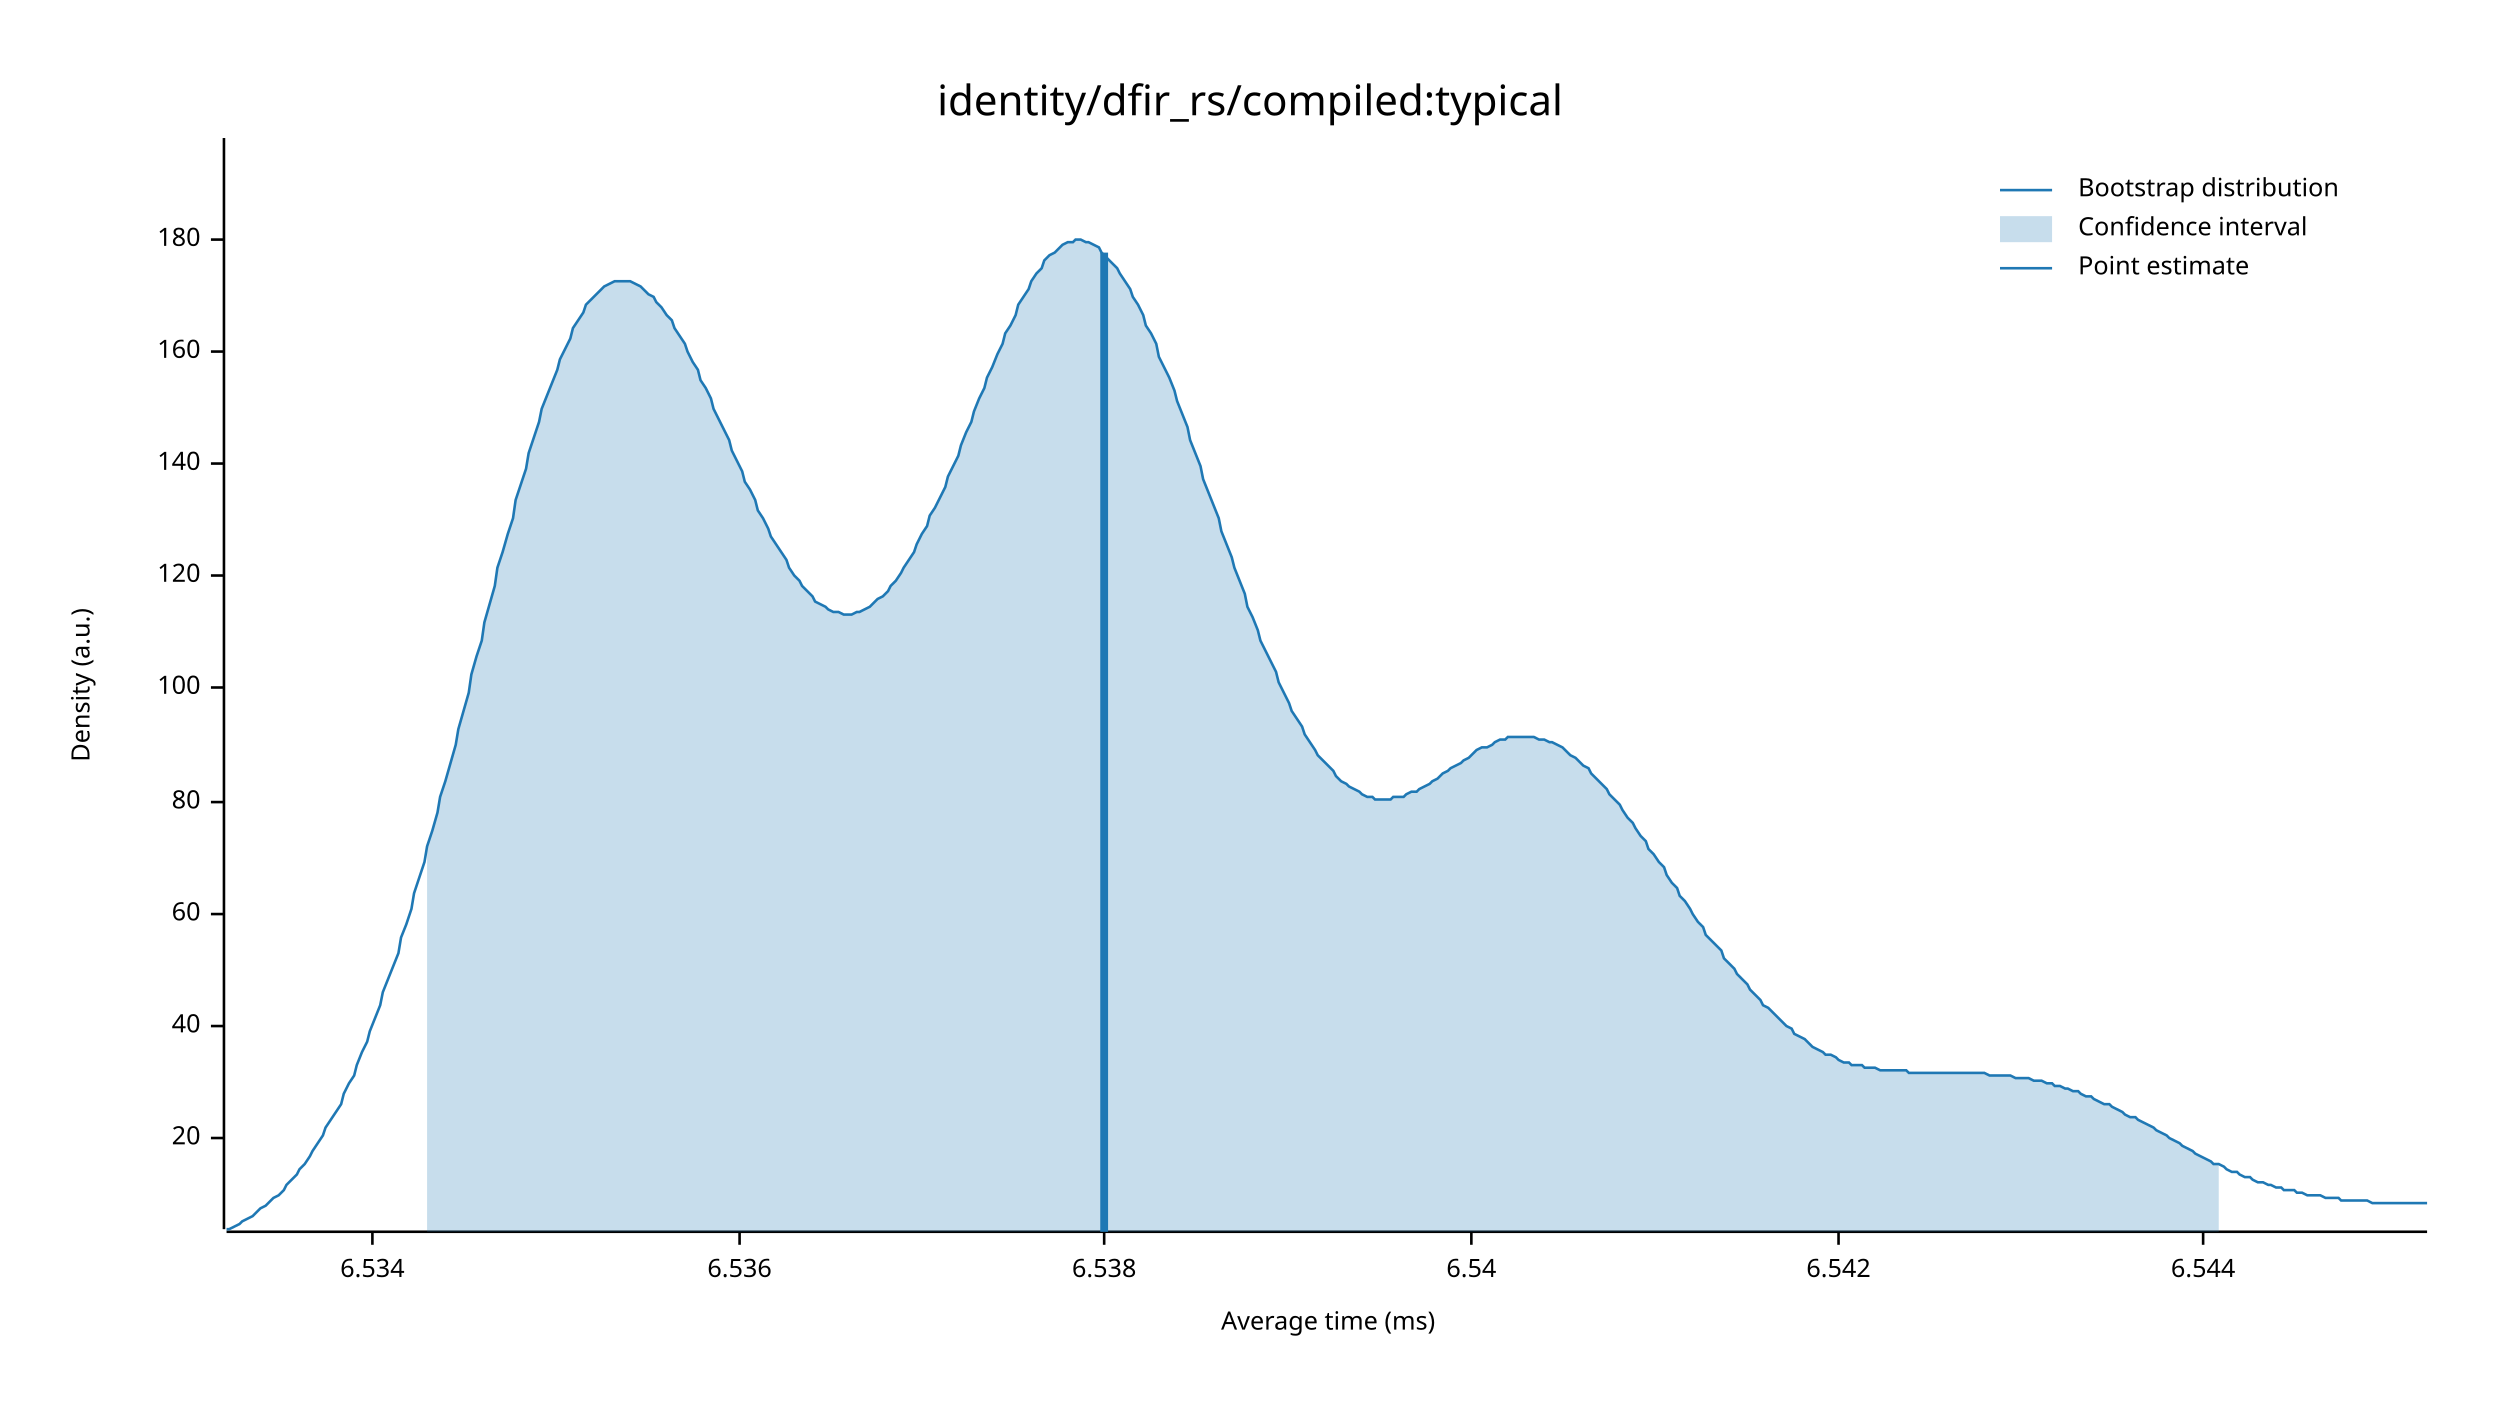
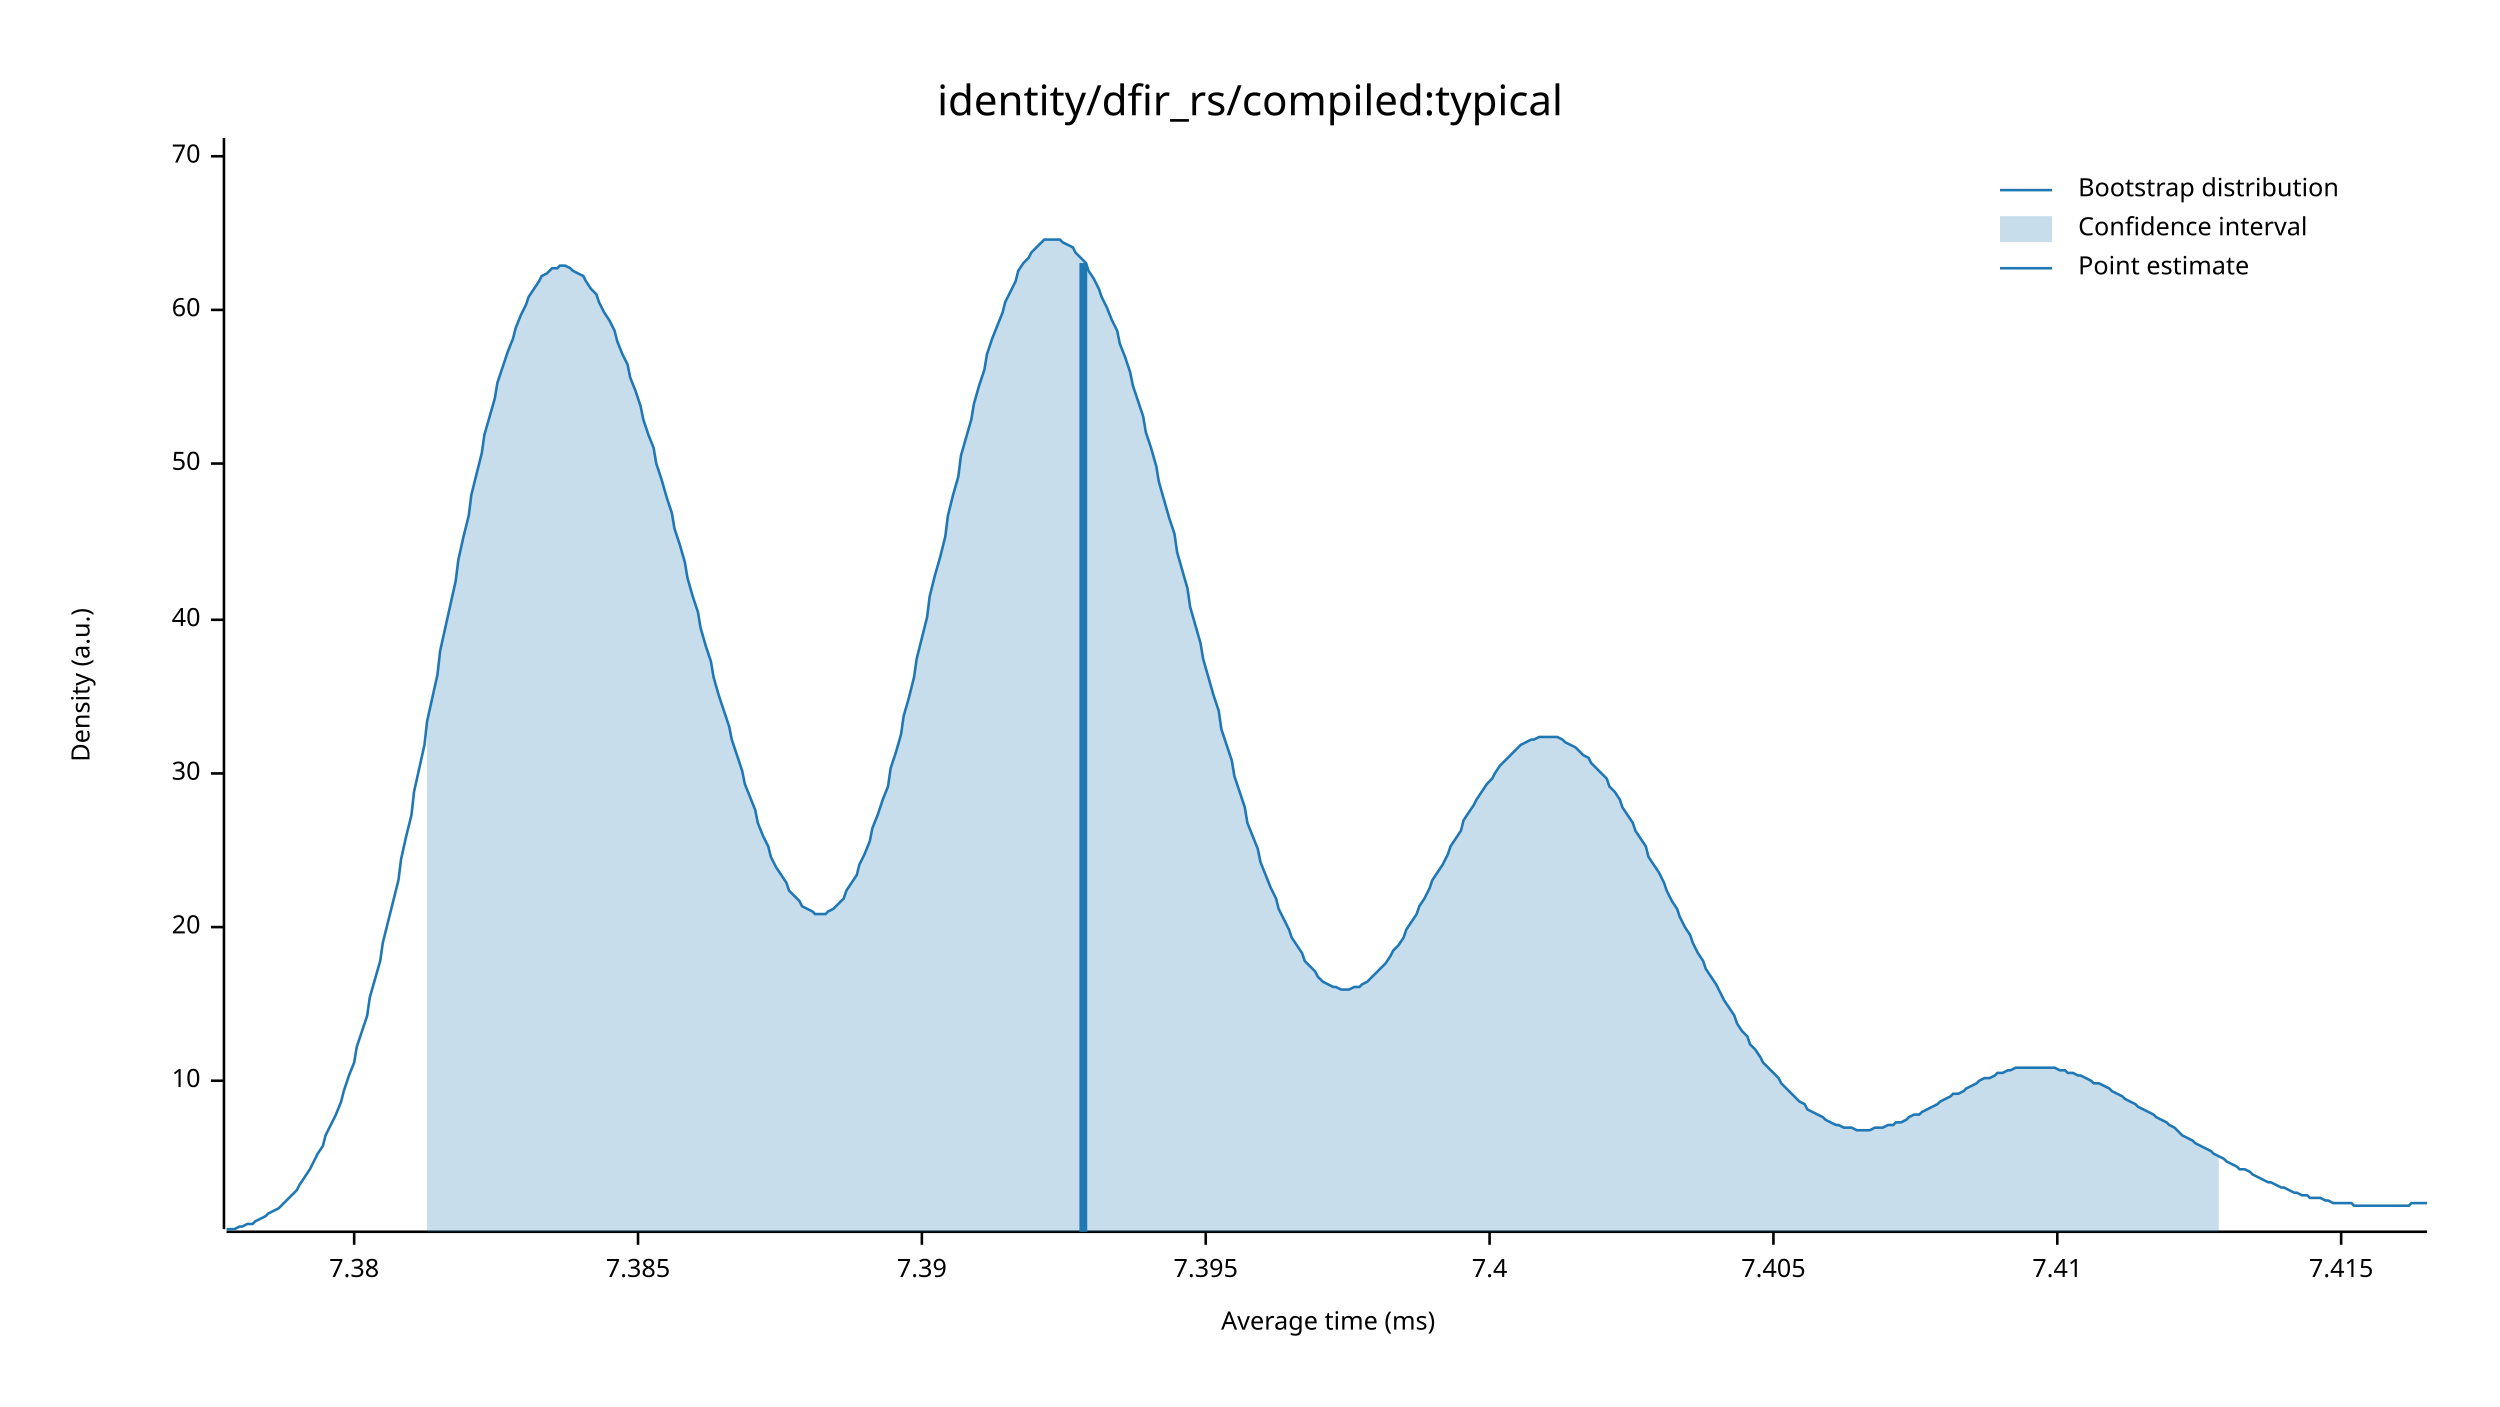
<svg xmlns="http://www.w3.org/2000/svg" width="960" height="540" viewBox="0 0 960 540">
  <text x="480" y="32" dy="0.76em" text-anchor="middle" font-family="sans-serif" font-size="16.129" opacity="1" fill="#000000">
identity/dfir_rs/compiled:typical
</text>
  <text x="27" y="263" dy="0.76em" text-anchor="middle" font-family="sans-serif" font-size="9.677" opacity="1" fill="#000000" transform="rotate(270, 27, 263)">
Density (a.u.)
</text>
  <text x="510" y="513" dy="-0.5ex" text-anchor="middle" font-family="sans-serif" font-size="9.677" opacity="1" fill="#000000">
Average time (ms)
</text>
  <polyline fill="none" opacity="1" stroke="#000000" stroke-width="1" points="86,53 86,472 " />
-   <text x="77" y="437" dy="0.5ex" text-anchor="end" font-family="sans-serif" font-size="9.677" opacity="1" fill="#000000">
+   <text x="77" y="415" dy="0.5ex" text-anchor="end" font-family="sans-serif" font-size="9.677" opacity="1" fill="#000000">
+ 10
+ </text>
+   <polyline fill="none" opacity="1" stroke="#000000" stroke-width="1" points="81,415 86,415 " />
+   <text x="77" y="356" dy="0.5ex" text-anchor="end" font-family="sans-serif" font-size="9.677" opacity="1" fill="#000000">
20
</text>
-   <polyline fill="none" opacity="1" stroke="#000000" stroke-width="1" points="81,437 86,437 " />
-   <text x="77" y="394" dy="0.5ex" text-anchor="end" font-family="sans-serif" font-size="9.677" opacity="1" fill="#000000">
+   <polyline fill="none" opacity="1" stroke="#000000" stroke-width="1" points="81,356 86,356 " />
+   <text x="77" y="297" dy="0.5ex" text-anchor="end" font-family="sans-serif" font-size="9.677" opacity="1" fill="#000000">
+ 30
+ </text>
+   <polyline fill="none" opacity="1" stroke="#000000" stroke-width="1" points="81,297 86,297 " />
+   <text x="77" y="238" dy="0.5ex" text-anchor="end" font-family="sans-serif" font-size="9.677" opacity="1" fill="#000000">
40
</text>
-   <polyline fill="none" opacity="1" stroke="#000000" stroke-width="1" points="81,394 86,394 " />
-   <text x="77" y="351" dy="0.5ex" text-anchor="end" font-family="sans-serif" font-size="9.677" opacity="1" fill="#000000">
+   <polyline fill="none" opacity="1" stroke="#000000" stroke-width="1" points="81,238 86,238 " />
+   <text x="77" y="178" dy="0.5ex" text-anchor="end" font-family="sans-serif" font-size="9.677" opacity="1" fill="#000000">
+ 50
+ </text>
+   <polyline fill="none" opacity="1" stroke="#000000" stroke-width="1" points="81,178 86,178 " />
+   <text x="77" y="119" dy="0.5ex" text-anchor="end" font-family="sans-serif" font-size="9.677" opacity="1" fill="#000000">
60
</text>
-   <polyline fill="none" opacity="1" stroke="#000000" stroke-width="1" points="81,351 86,351 " />
-   <text x="77" y="308" dy="0.5ex" text-anchor="end" font-family="sans-serif" font-size="9.677" opacity="1" fill="#000000">
- 80
+   <polyline fill="none" opacity="1" stroke="#000000" stroke-width="1" points="81,119 86,119 " />
+   <text x="77" y="60" dy="0.5ex" text-anchor="end" font-family="sans-serif" font-size="9.677" opacity="1" fill="#000000">
+ 70
</text>
-   <polyline fill="none" opacity="1" stroke="#000000" stroke-width="1" points="81,308 86,308 " />
-   <text x="77" y="264" dy="0.5ex" text-anchor="end" font-family="sans-serif" font-size="9.677" opacity="1" fill="#000000">
- 100
+   <polyline fill="none" opacity="1" stroke="#000000" stroke-width="1" points="81,60 86,60 " />
+   <polyline fill="none" opacity="1" stroke="#000000" stroke-width="1" points="87,473 932,473 " />
+   <text x="136" y="483" dy="0.76em" text-anchor="middle" font-family="sans-serif" font-size="9.677" opacity="1" fill="#000000">
+ 7.38
</text>
-   <polyline fill="none" opacity="1" stroke="#000000" stroke-width="1" points="81,264 86,264 " />
-   <text x="77" y="221" dy="0.5ex" text-anchor="end" font-family="sans-serif" font-size="9.677" opacity="1" fill="#000000">
- 120
+   <polyline fill="none" opacity="1" stroke="#000000" stroke-width="1" points="136,473 136,478 " />
+   <text x="245" y="483" dy="0.76em" text-anchor="middle" font-family="sans-serif" font-size="9.677" opacity="1" fill="#000000">
+ 7.385
</text>
-   <polyline fill="none" opacity="1" stroke="#000000" stroke-width="1" points="81,221 86,221 " />
-   <text x="77" y="178" dy="0.5ex" text-anchor="end" font-family="sans-serif" font-size="9.677" opacity="1" fill="#000000">
- 140
+   <polyline fill="none" opacity="1" stroke="#000000" stroke-width="1" points="245,473 245,478 " />
+   <text x="354" y="483" dy="0.76em" text-anchor="middle" font-family="sans-serif" font-size="9.677" opacity="1" fill="#000000">
+ 7.39
</text>
-   <polyline fill="none" opacity="1" stroke="#000000" stroke-width="1" points="81,178 86,178 " />
-   <text x="77" y="135" dy="0.5ex" text-anchor="end" font-family="sans-serif" font-size="9.677" opacity="1" fill="#000000">
- 160
+   <polyline fill="none" opacity="1" stroke="#000000" stroke-width="1" points="354,473 354,478 " />
+   <text x="463" y="483" dy="0.76em" text-anchor="middle" font-family="sans-serif" font-size="9.677" opacity="1" fill="#000000">
+ 7.395
</text>
-   <polyline fill="none" opacity="1" stroke="#000000" stroke-width="1" points="81,135 86,135 " />
-   <text x="77" y="92" dy="0.5ex" text-anchor="end" font-family="sans-serif" font-size="9.677" opacity="1" fill="#000000">
- 180
+   <polyline fill="none" opacity="1" stroke="#000000" stroke-width="1" points="463,473 463,478 " />
+   <text x="572" y="483" dy="0.76em" text-anchor="middle" font-family="sans-serif" font-size="9.677" opacity="1" fill="#000000">
+ 7.4
</text>
-   <polyline fill="none" opacity="1" stroke="#000000" stroke-width="1" points="81,92 86,92 " />
-   <polyline fill="none" opacity="1" stroke="#000000" stroke-width="1" points="87,473 932,473 " />
-   <text x="143" y="483" dy="0.76em" text-anchor="middle" font-family="sans-serif" font-size="9.677" opacity="1" fill="#000000">
- 6.534
+   <polyline fill="none" opacity="1" stroke="#000000" stroke-width="1" points="572,473 572,478 " />
+   <text x="681" y="483" dy="0.76em" text-anchor="middle" font-family="sans-serif" font-size="9.677" opacity="1" fill="#000000">
+ 7.405
</text>
-   <polyline fill="none" opacity="1" stroke="#000000" stroke-width="1" points="143,473 143,478 " />
-   <text x="284" y="483" dy="0.76em" text-anchor="middle" font-family="sans-serif" font-size="9.677" opacity="1" fill="#000000">
- 6.536
+   <polyline fill="none" opacity="1" stroke="#000000" stroke-width="1" points="681,473 681,478 " />
+   <text x="790" y="483" dy="0.76em" text-anchor="middle" font-family="sans-serif" font-size="9.677" opacity="1" fill="#000000">
+ 7.41
</text>
-   <polyline fill="none" opacity="1" stroke="#000000" stroke-width="1" points="284,473 284,478 " />
-   <text x="424" y="483" dy="0.76em" text-anchor="middle" font-family="sans-serif" font-size="9.677" opacity="1" fill="#000000">
- 6.538
+   <polyline fill="none" opacity="1" stroke="#000000" stroke-width="1" points="790,473 790,478 " />
+   <text x="899" y="483" dy="0.76em" text-anchor="middle" font-family="sans-serif" font-size="9.677" opacity="1" fill="#000000">
+ 7.415
</text>
-   <polyline fill="none" opacity="1" stroke="#000000" stroke-width="1" points="424,473 424,478 " />
-   <text x="565" y="483" dy="0.76em" text-anchor="middle" font-family="sans-serif" font-size="9.677" opacity="1" fill="#000000">
- 6.54
- </text>
-   <polyline fill="none" opacity="1" stroke="#000000" stroke-width="1" points="565,473 565,478 " />
-   <text x="706" y="483" dy="0.76em" text-anchor="middle" font-family="sans-serif" font-size="9.677" opacity="1" fill="#000000">
- 6.542
- </text>
-   <polyline fill="none" opacity="1" stroke="#000000" stroke-width="1" points="706,473 706,478 " />
-   <text x="846" y="483" dy="0.76em" text-anchor="middle" font-family="sans-serif" font-size="9.677" opacity="1" fill="#000000">
- 6.544
- </text>
-   <polyline fill="none" opacity="1" stroke="#000000" stroke-width="1" points="846,473 846,478 " />
-   <polyline fill="none" opacity="1" stroke="#1F78B4" stroke-width="1" points="87,472 88,472 90,471 92,470 93,469 95,468 97,467 98,466 100,464 102,463 103,462 105,460 107,459 109,457 110,455 112,453 114,451 115,449 117,447 119,444 120,442 122,439 124,436 125,433 127,430 129,427 131,424 132,420 134,416 136,413 137,409 139,404 141,400 142,396 144,391 146,386 147,381 149,376 151,371 153,366 154,360 156,355 158,349 159,343 161,337 163,331 164,325 166,319 168,312 169,306 171,300 173,293 175,286 176,280 178,273 180,266 181,259 183,252 185,246 186,239 188,232 190,225 191,218 193,212 195,205 197,199 198,192 200,186 202,180 203,174 205,168 207,162 208,157 210,152 212,147 214,142 215,138 217,134 219,130 220,126 222,123 224,120 225,117 227,115 229,113 230,112 232,110 234,109 236,108 237,108 239,108 241,108 242,108 244,109 246,110 247,111 249,113 251,114 252,116 254,118 256,121 258,123 259,126 261,129 263,132 264,135 266,139 268,142 269,146 271,149 273,153 274,157 276,161 278,165 280,169 281,173 283,177 285,181 286,185 288,188 290,192 291,196 293,199 295,203 296,206 298,209 300,212 302,215 303,218 305,221 307,223 308,225 310,227 312,229 313,231 315,232 317,233 318,234 320,235 322,235 324,236 325,236 327,236 329,235 330,235 332,234 334,233 335,232 337,230 339,229 341,227 342,225 344,223 346,220 347,218 349,215 351,212 352,209 354,205 356,202 357,198 359,195 361,191 363,187 364,183 366,179 368,175 369,171 371,166 373,162 374,158 376,153 378,149 379,145 381,141 383,136 385,132 386,128 388,125 390,121 391,117 393,114 395,111 396,108 398,105 400,103 401,100 403,98 405,97 407,95 408,94 410,93 412,93 413,92 415,92 417,93 418,93 420,94 422,95 423,97 425,99 427,101 429,103 430,105 432,108 434,111 435,114 437,117 439,121 440,125 442,128 444,132 445,137 447,141 449,145 451,150 452,154 454,159 456,164 457,169 459,174 461,179 462,184 464,189 466,194 468,199 469,204 471,209 473,214 474,218 476,223 478,228 479,233 481,237 483,242 484,246 486,250 488,254 490,258 491,262 493,266 495,270 496,273 498,276 500,279 501,282 503,285 505,288 506,290 508,292 510,294 512,296 513,298 515,300 517,301 518,302 520,303 522,304 523,305 525,306 527,306 528,307 530,307 532,307 534,307 535,306 537,306 539,306 540,305 542,304 544,304 545,303 547,302 549,301 550,300 552,299 554,297 556,296 557,295 559,294 561,293 562,292 564,291 566,289 567,288 569,287 571,287 573,286 574,285 576,284 578,284 579,283 581,283 583,283 584,283 586,283 588,283 589,283 591,284 593,284 595,285 596,285 598,286 600,287 601,288 603,290 605,291 606,292 608,294 610,295 611,297 613,299 615,301 617,303 618,305 620,307 622,309 623,311 625,314 627,316 628,318 630,321 632,323 633,326 635,328 637,331 639,333 640,336 642,339 644,341 645,344 647,346 649,349 650,351 652,354 654,356 655,359 657,361 659,363 661,365 662,368 664,370 666,372 667,374 669,376 671,378 672,380 674,382 676,384 677,386 679,387 681,389 683,391 684,392 686,394 688,395 689,397 691,398 693,399 694,400 696,402 698,403 700,404 701,405 703,405 705,406 706,407 708,408 710,408 711,409 713,409 715,409 716,410 718,410 720,410 722,411 723,411 725,411 727,411 728,411 730,411 732,411 733,412 735,412 737,412 738,412 740,412 742,412 744,412 745,412 747,412 749,412 750,412 752,412 754,412 755,412 757,412 759,412 760,412 762,412 764,413 766,413 767,413 769,413 771,413 772,413 774,414 776,414 777,414 779,414 781,415 782,415 784,415 786,416 788,416 789,417 791,417 793,418 794,418 796,419 798,419 799,420 801,421 803,421 804,422 806,423 808,424 810,424 811,425 813,426 815,427 816,428 818,429 820,429 821,430 823,431 825,432 827,433 828,434 830,435 832,436 833,437 835,438 837,439 838,440 840,441 842,442 843,443 845,444 847,445 849,446 850,447 852,447 854,448 855,449 857,450 859,450 860,451 862,452 864,452 865,453 867,454 869,454 871,455 872,455 874,456 876,456 877,457 879,457 881,457 882,458 884,458 886,459 887,459 889,459 891,459 893,460 894,460 896,460 898,460 899,461 901,461 903,461 904,461 906,461 908,461 909,461 911,462 913,462 915,462 916,462 918,462 920,462 921,462 923,462 925,462 926,462 928,462 930,462 932,462 " />
-   <polygon opacity="0.25" fill="#1F78B4" points="164,325 166,319 168,312 169,306 171,300 173,293 175,286 176,280 178,273 180,266 181,259 183,252 185,246 186,239 188,232 190,225 191,218 193,212 195,205 197,199 198,192 200,186 202,180 203,174 205,168 207,162 208,157 210,152 212,147 214,142 215,138 217,134 219,130 220,126 222,123 224,120 225,117 227,115 229,113 230,112 232,110 234,109 236,108 237,108 239,108 241,108 242,108 244,109 246,110 247,111 249,113 251,114 252,116 254,118 256,121 258,123 259,126 261,129 263,132 264,135 266,139 268,142 269,146 271,149 273,153 274,157 276,161 278,165 280,169 281,173 283,177 285,181 286,185 288,188 290,192 291,196 293,199 295,203 296,206 298,209 300,212 302,215 303,218 305,221 307,223 308,225 310,227 312,229 313,231 315,232 317,233 318,234 320,235 322,235 324,236 325,236 327,236 329,235 330,235 332,234 334,233 335,232 337,230 339,229 341,227 342,225 344,223 346,220 347,218 349,215 351,212 352,209 354,205 356,202 357,198 359,195 361,191 363,187 364,183 366,179 368,175 369,171 371,166 373,162 374,158 376,153 378,149 379,145 381,141 383,136 385,132 386,128 388,125 390,121 391,117 393,114 395,111 396,108 398,105 400,103 401,100 403,98 405,97 407,95 408,94 410,93 412,93 413,92 415,92 417,93 418,93 420,94 422,95 423,97 425,99 427,101 429,103 430,105 432,108 434,111 435,114 437,117 439,121 440,125 442,128 444,132 445,137 447,141 449,145 451,150 452,154 454,159 456,164 457,169 459,174 461,179 462,184 464,189 466,194 468,199 469,204 471,209 473,214 474,218 476,223 478,228 479,233 481,237 483,242 484,246 486,250 488,254 490,258 491,262 493,266 495,270 496,273 498,276 500,279 501,282 503,285 505,288 506,290 508,292 510,294 512,296 513,298 515,300 517,301 518,302 520,303 522,304 523,305 525,306 527,306 528,307 530,307 532,307 534,307 535,306 537,306 539,306 540,305 542,304 544,304 545,303 547,302 549,301 550,300 552,299 554,297 556,296 557,295 559,294 561,293 562,292 564,291 566,289 567,288 569,287 571,287 573,286 574,285 576,284 578,284 579,283 581,283 583,283 584,283 586,283 588,283 589,283 591,284 593,284 595,285 596,285 598,286 600,287 601,288 603,290 605,291 606,292 608,294 610,295 611,297 613,299 615,301 617,303 618,305 620,307 622,309 623,311 625,314 627,316 628,318 630,321 632,323 633,326 635,328 637,331 639,333 640,336 642,339 644,341 645,344 647,346 649,349 650,351 652,354 654,356 655,359 657,361 659,363 661,365 662,368 664,370 666,372 667,374 669,376 671,378 672,380 674,382 676,384 677,386 679,387 681,389 683,391 684,392 686,394 688,395 689,397 691,398 693,399 694,400 696,402 698,403 700,404 701,405 703,405 705,406 706,407 708,408 710,408 711,409 713,409 715,409 716,410 718,410 720,410 722,411 723,411 725,411 727,411 728,411 730,411 732,411 733,412 735,412 737,412 738,412 740,412 742,412 744,412 745,412 747,412 749,412 750,412 752,412 754,412 755,412 757,412 759,412 760,412 762,412 764,413 766,413 767,413 769,413 771,413 772,413 774,414 776,414 777,414 779,414 781,415 782,415 784,415 786,416 788,416 789,417 791,417 793,418 794,418 796,419 798,419 799,420 801,421 803,421 804,422 806,423 808,424 810,424 811,425 813,426 815,427 816,428 818,429 820,429 821,430 823,431 825,432 827,433 828,434 830,435 832,436 833,437 835,438 837,439 838,440 840,441 842,442 843,443 845,444 847,445 849,446 850,447 852,447 852,473 164,473 " />
-   <polyline fill="none" opacity="1" stroke="#1F78B4" stroke-width="3" points="424,473 424,97 " />
+   <polyline fill="none" opacity="1" stroke="#000000" stroke-width="1" points="899,473 899,478 " />
+   <polyline fill="none" opacity="1" stroke="#1F78B4" stroke-width="1" points="87,472 88,472 90,472 92,471 93,471 95,470 97,470 98,469 100,468 102,467 103,466 105,465 107,464 109,462 110,461 112,459 114,457 115,455 117,452 119,449 120,447 122,443 124,440 125,436 127,432 129,428 131,423 132,419 134,413 136,408 137,402 139,396 141,390 142,383 144,376 146,369 147,362 149,354 151,346 153,338 154,330 156,321 158,313 159,304 161,295 163,286 164,277 166,268 168,259 169,250 171,241 173,232 175,223 176,215 178,206 180,198 181,190 183,182 185,174 186,167 188,160 190,153 191,147 193,141 195,135 197,130 198,126 200,121 202,117 203,114 205,111 207,108 208,106 210,105 212,103 214,103 215,102 217,102 219,103 220,104 222,105 224,106 225,108 227,111 229,113 230,116 232,120 234,123 236,127 237,131 239,136 241,140 242,145 244,150 246,156 247,161 249,167 251,172 252,178 254,184 256,191 258,197 259,203 261,209 263,216 264,222 266,229 268,235 269,241 271,248 273,254 274,260 276,267 278,273 280,279 281,284 283,290 285,296 286,301 288,306 290,311 291,316 293,321 295,325 296,329 298,333 300,336 302,339 303,342 305,344 307,346 308,348 310,349 312,350 313,351 315,351 317,351 318,350 320,349 322,347 324,345 325,342 327,339 329,336 330,332 332,328 334,323 335,318 337,313 339,307 341,302 342,295 344,289 346,282 347,275 349,268 351,260 352,253 354,245 356,237 357,229 359,221 361,214 363,206 364,198 366,190 368,183 369,175 371,168 373,161 374,155 376,148 378,142 379,136 381,130 383,125 385,120 386,116 388,112 390,108 391,104 393,101 395,99 396,97 398,95 400,93 401,92 403,92 405,92 407,92 408,93 410,94 412,95 413,97 415,99 417,101 418,104 420,107 422,111 423,114 425,118 427,123 429,127 430,132 432,137 434,143 435,148 437,154 439,160 440,166 442,172 444,179 445,185 447,192 449,199 451,205 452,212 454,219 456,226 457,233 459,240 461,247 462,253 464,260 466,267 468,273 469,280 471,286 473,292 474,298 476,304 478,310 479,316 481,321 483,326 484,331 486,336 488,341 490,345 491,349 493,353 495,357 496,360 498,363 500,366 501,369 503,371 505,373 506,375 508,377 510,378 512,379 513,379 515,380 517,380 518,380 520,379 522,379 523,378 525,377 527,375 528,374 530,372 532,370 534,367 535,365 537,363 539,360 540,357 542,354 544,351 545,348 547,345 549,341 550,338 552,335 554,332 556,328 557,325 559,322 561,319 562,315 564,312 566,309 567,307 569,304 571,301 573,299 574,297 576,294 578,292 579,291 581,289 583,287 584,286 586,285 588,284 589,284 591,283 593,283 595,283 596,283 598,283 600,284 601,285 603,286 605,287 606,288 608,290 610,291 611,293 613,295 615,297 617,299 618,302 620,304 622,307 623,310 625,313 627,316 628,319 630,322 632,325 633,329 635,332 637,335 639,339 640,342 642,346 644,349 645,352 647,356 649,359 650,362 652,366 654,369 655,372 657,375 659,378 661,382 662,384 664,387 666,390 667,393 669,396 671,398 672,401 674,403 676,406 677,408 679,410 681,412 683,414 684,416 686,418 688,420 689,421 691,423 693,424 694,426 696,427 698,428 700,429 701,430 703,431 705,432 706,432 708,433 710,433 711,433 713,434 715,434 716,434 718,434 720,433 722,433 723,433 725,432 727,432 728,431 730,431 732,430 733,429 735,428 737,428 738,427 740,426 742,425 744,424 745,423 747,422 749,421 750,420 752,420 754,419 755,418 757,417 759,416 760,415 762,414 764,414 766,413 767,412 769,412 771,411 772,411 774,410 776,410 777,410 779,410 781,410 782,410 784,410 786,410 788,410 789,410 791,411 793,411 794,412 796,412 798,413 799,413 801,414 803,415 804,416 806,416 808,417 810,418 811,419 813,420 815,421 816,422 818,423 820,424 821,425 823,426 825,427 827,428 828,429 830,430 832,431 833,432 835,433 837,435 838,436 840,437 842,438 843,439 845,440 847,441 849,442 850,443 852,444 854,445 855,446 857,447 859,448 860,449 862,449 864,450 865,451 867,452 869,453 871,454 872,454 874,455 876,456 877,456 879,457 881,458 882,458 884,459 886,459 887,460 889,460 891,460 893,461 894,461 896,462 898,462 899,462 901,462 903,462 904,463 906,463 908,463 909,463 911,463 913,463 915,463 916,463 918,463 920,463 921,463 923,463 925,463 926,462 928,462 930,462 932,462 " />
+   <polygon opacity="0.25" fill="#1F78B4" points="164,277 166,268 168,259 169,250 171,241 173,232 175,223 176,215 178,206 180,198 181,190 183,182 185,174 186,167 188,160 190,153 191,147 193,141 195,135 197,130 198,126 200,121 202,117 203,114 205,111 207,108 208,106 210,105 212,103 214,103 215,102 217,102 219,103 220,104 222,105 224,106 225,108 227,111 229,113 230,116 232,120 234,123 236,127 237,131 239,136 241,140 242,145 244,150 246,156 247,161 249,167 251,172 252,178 254,184 256,191 258,197 259,203 261,209 263,216 264,222 266,229 268,235 269,241 271,248 273,254 274,260 276,267 278,273 280,279 281,284 283,290 285,296 286,301 288,306 290,311 291,316 293,321 295,325 296,329 298,333 300,336 302,339 303,342 305,344 307,346 308,348 310,349 312,350 313,351 315,351 317,351 318,350 320,349 322,347 324,345 325,342 327,339 329,336 330,332 332,328 334,323 335,318 337,313 339,307 341,302 342,295 344,289 346,282 347,275 349,268 351,260 352,253 354,245 356,237 357,229 359,221 361,214 363,206 364,198 366,190 368,183 369,175 371,168 373,161 374,155 376,148 378,142 379,136 381,130 383,125 385,120 386,116 388,112 390,108 391,104 393,101 395,99 396,97 398,95 400,93 401,92 403,92 405,92 407,92 408,93 410,94 412,95 413,97 415,99 417,101 418,104 420,107 422,111 423,114 425,118 427,123 429,127 430,132 432,137 434,143 435,148 437,154 439,160 440,166 442,172 444,179 445,185 447,192 449,199 451,205 452,212 454,219 456,226 457,233 459,240 461,247 462,253 464,260 466,267 468,273 469,280 471,286 473,292 474,298 476,304 478,310 479,316 481,321 483,326 484,331 486,336 488,341 490,345 491,349 493,353 495,357 496,360 498,363 500,366 501,369 503,371 505,373 506,375 508,377 510,378 512,379 513,379 515,380 517,380 518,380 520,379 522,379 523,378 525,377 527,375 528,374 530,372 532,370 534,367 535,365 537,363 539,360 540,357 542,354 544,351 545,348 547,345 549,341 550,338 552,335 554,332 556,328 557,325 559,322 561,319 562,315 564,312 566,309 567,307 569,304 571,301 573,299 574,297 576,294 578,292 579,291 581,289 583,287 584,286 586,285 588,284 589,284 591,283 593,283 595,283 596,283 598,283 600,284 601,285 603,286 605,287 606,288 608,290 610,291 611,293 613,295 615,297 617,299 618,302 620,304 622,307 623,310 625,313 627,316 628,319 630,322 632,325 633,329 635,332 637,335 639,339 640,342 642,346 644,349 645,352 647,356 649,359 650,362 652,366 654,369 655,372 657,375 659,378 661,382 662,384 664,387 666,390 667,393 669,396 671,398 672,401 674,403 676,406 677,408 679,410 681,412 683,414 684,416 686,418 688,420 689,421 691,423 693,424 694,426 696,427 698,428 700,429 701,430 703,431 705,432 706,432 708,433 710,433 711,433 713,434 715,434 716,434 718,434 720,433 722,433 723,433 725,432 727,432 728,431 730,431 732,430 733,429 735,428 737,428 738,427 740,426 742,425 744,424 745,423 747,422 749,421 750,420 752,420 754,419 755,418 757,417 759,416 760,415 762,414 764,414 766,413 767,412 769,412 771,411 772,411 774,410 776,410 777,410 779,410 781,410 782,410 784,410 786,410 788,410 789,410 791,411 793,411 794,412 796,412 798,413 799,413 801,414 803,415 804,416 806,416 808,417 810,418 811,419 813,420 815,421 816,422 818,423 820,424 821,425 823,426 825,427 827,428 828,429 830,430 832,431 833,432 835,433 837,435 838,436 840,437 842,438 843,439 845,440 847,441 849,442 850,443 852,444 852,473 164,473 " />
+   <polyline fill="none" opacity="1" stroke="#1F78B4" stroke-width="3" points="416,473 416,101 " />
  <text x="798" y="68" dy="0.76em" text-anchor="start" font-family="sans-serif" font-size="9.677" opacity="1" fill="#000000">
Bootstrap distribution
</text>
  <text x="798" y="83" dy="0.76em" text-anchor="start" font-family="sans-serif" font-size="9.677" opacity="1" fill="#000000">
Confidence interval
</text>
  <text x="798" y="98" dy="0.76em" text-anchor="start" font-family="sans-serif" font-size="9.677" opacity="1" fill="#000000">
Point estimate
</text>
  <polyline fill="none" opacity="1" stroke="#1F78B4" stroke-width="1" points="768,73 788,73 " />
  <rect x="768" y="83" width="20" height="10" opacity="0.25" fill="#1F78B4" stroke="none" />
  <polyline fill="none" opacity="1" stroke="#1F78B4" stroke-width="1" points="768,103 788,103 " />
</svg>
